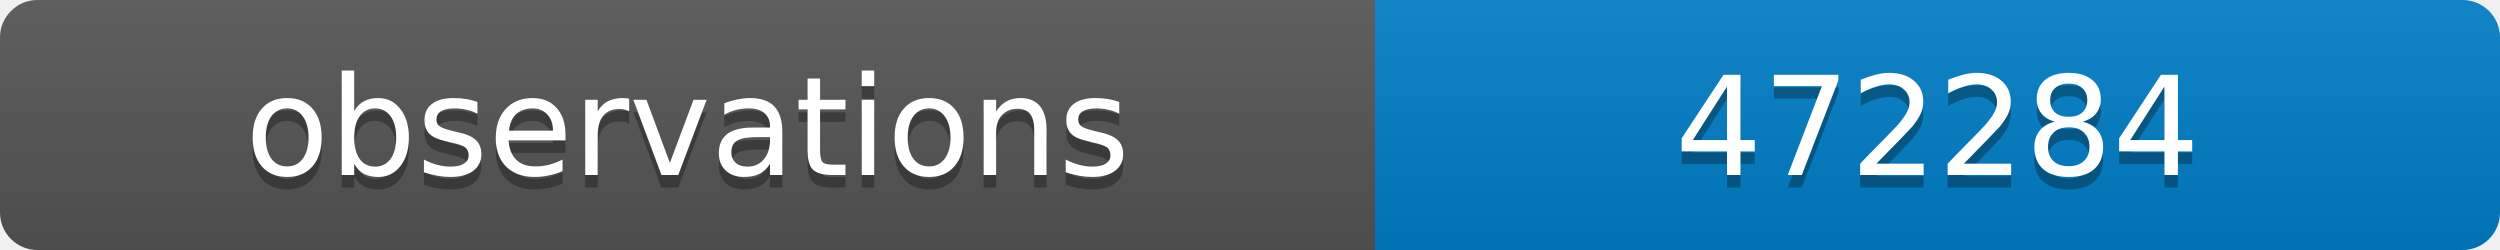
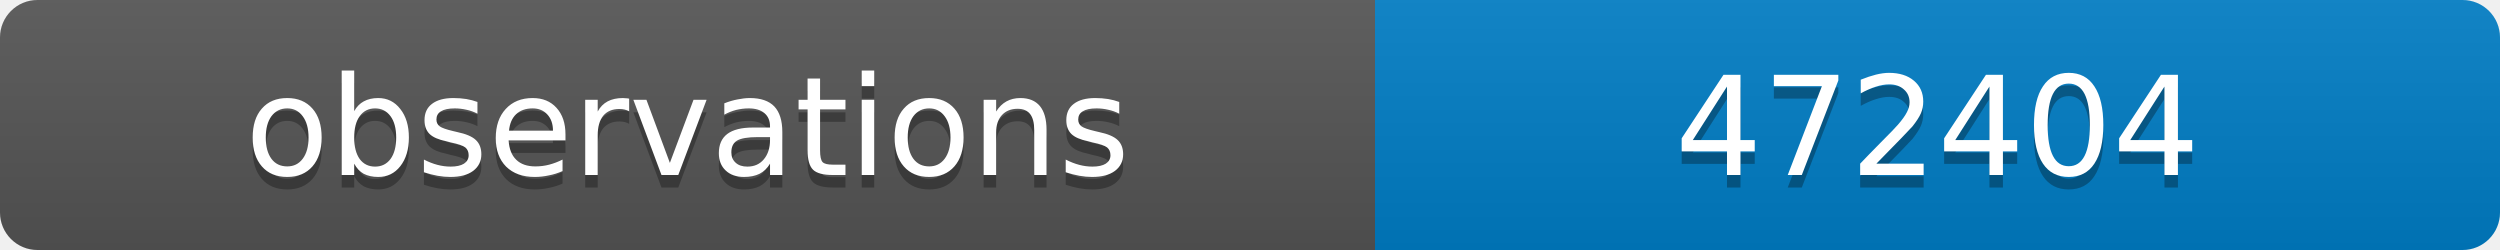
<svg xmlns="http://www.w3.org/2000/svg" width="200" height="20">
  <linearGradient id="b" x2="0" y2="100%">
    <stop offset="0" stop-color="#bbb" stop-opacity=".1" />
    <stop offset="1" stop-opacity=".1" />
  </linearGradient>
  <clipPath id="a">
    <rect width="200" height="20" rx="3" fill="#fff" />
  </clipPath>
  <g clip-path="url(#a)">
    <path fill="#555" d="M0 0h110v20H0z" />
    <path fill="#007ec6" d="M110 0h90v20H110z" />
    <path fill="url(#b)" d="M0 0h200v20H0z" />
  </g>
  <g fill="#fff" text-anchor="middle" font-family="DejaVu Sans,Verdana,Geneva,sans-serif" font-size="11">
    <text x="55" y="15" fill="#010101" fill-opacity=".3">observations</text>
    <text x="55" y="14">observations</text>
-     <text x="155" y="15" fill="#010101" fill-opacity=".3">472284</text>
-     <text x="155" y="14">472284</text>
+     <text x="155" y="15" fill="#010101" fill-opacity=".3">472404</text>
+     <text x="155" y="14">472404</text>
  </g>
</svg>
